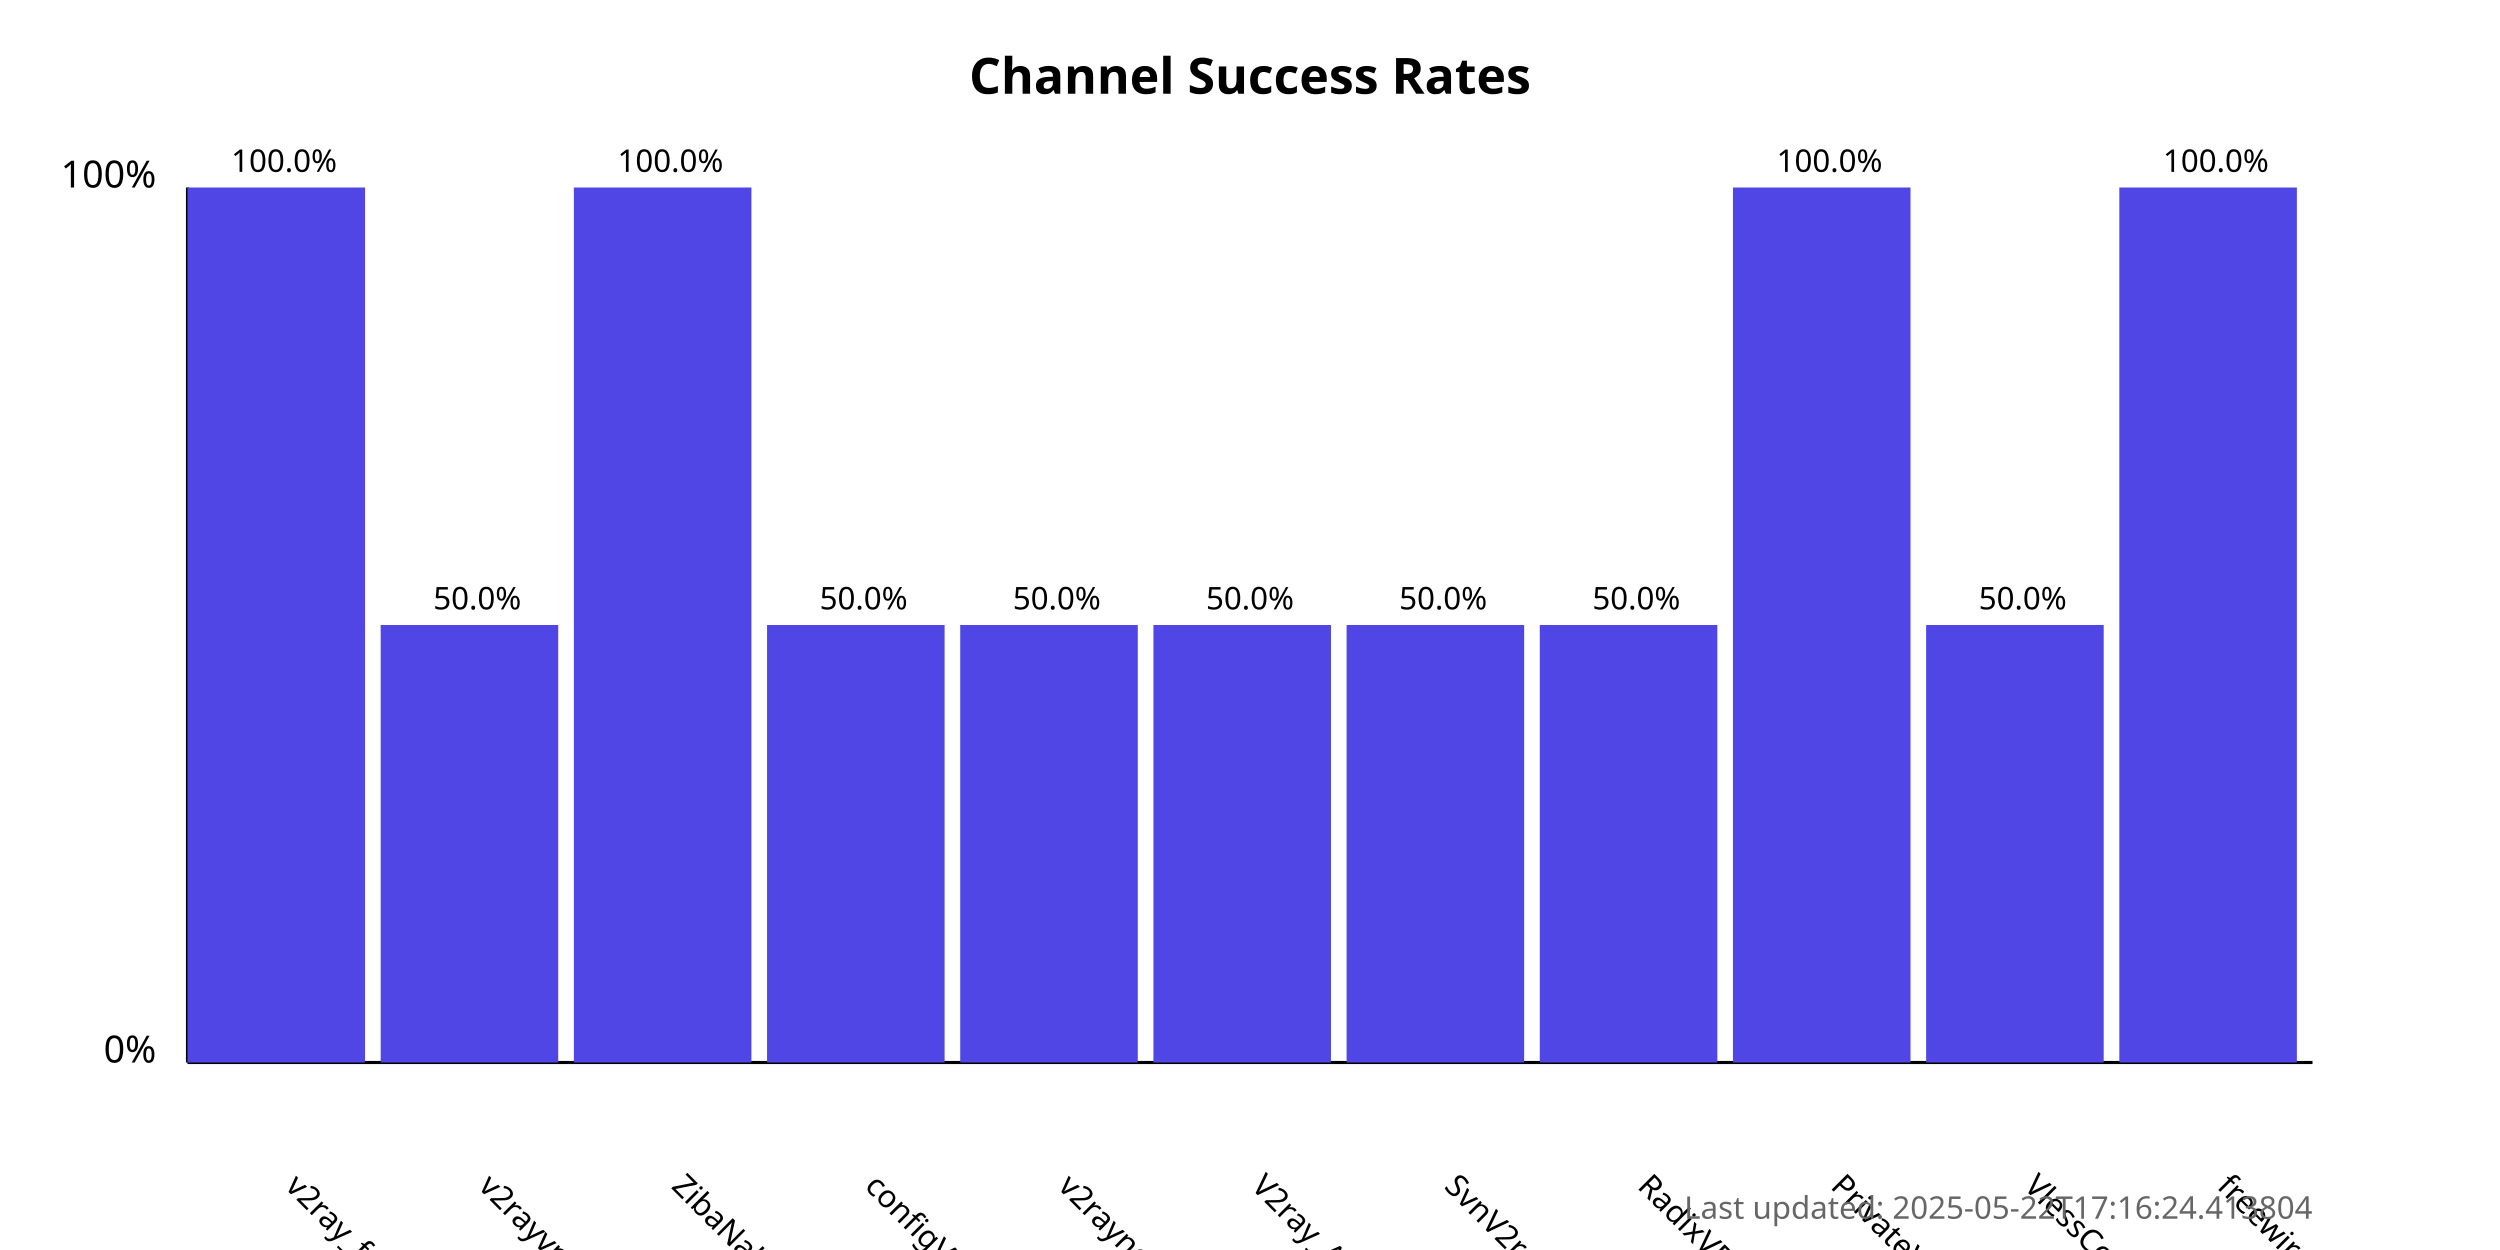
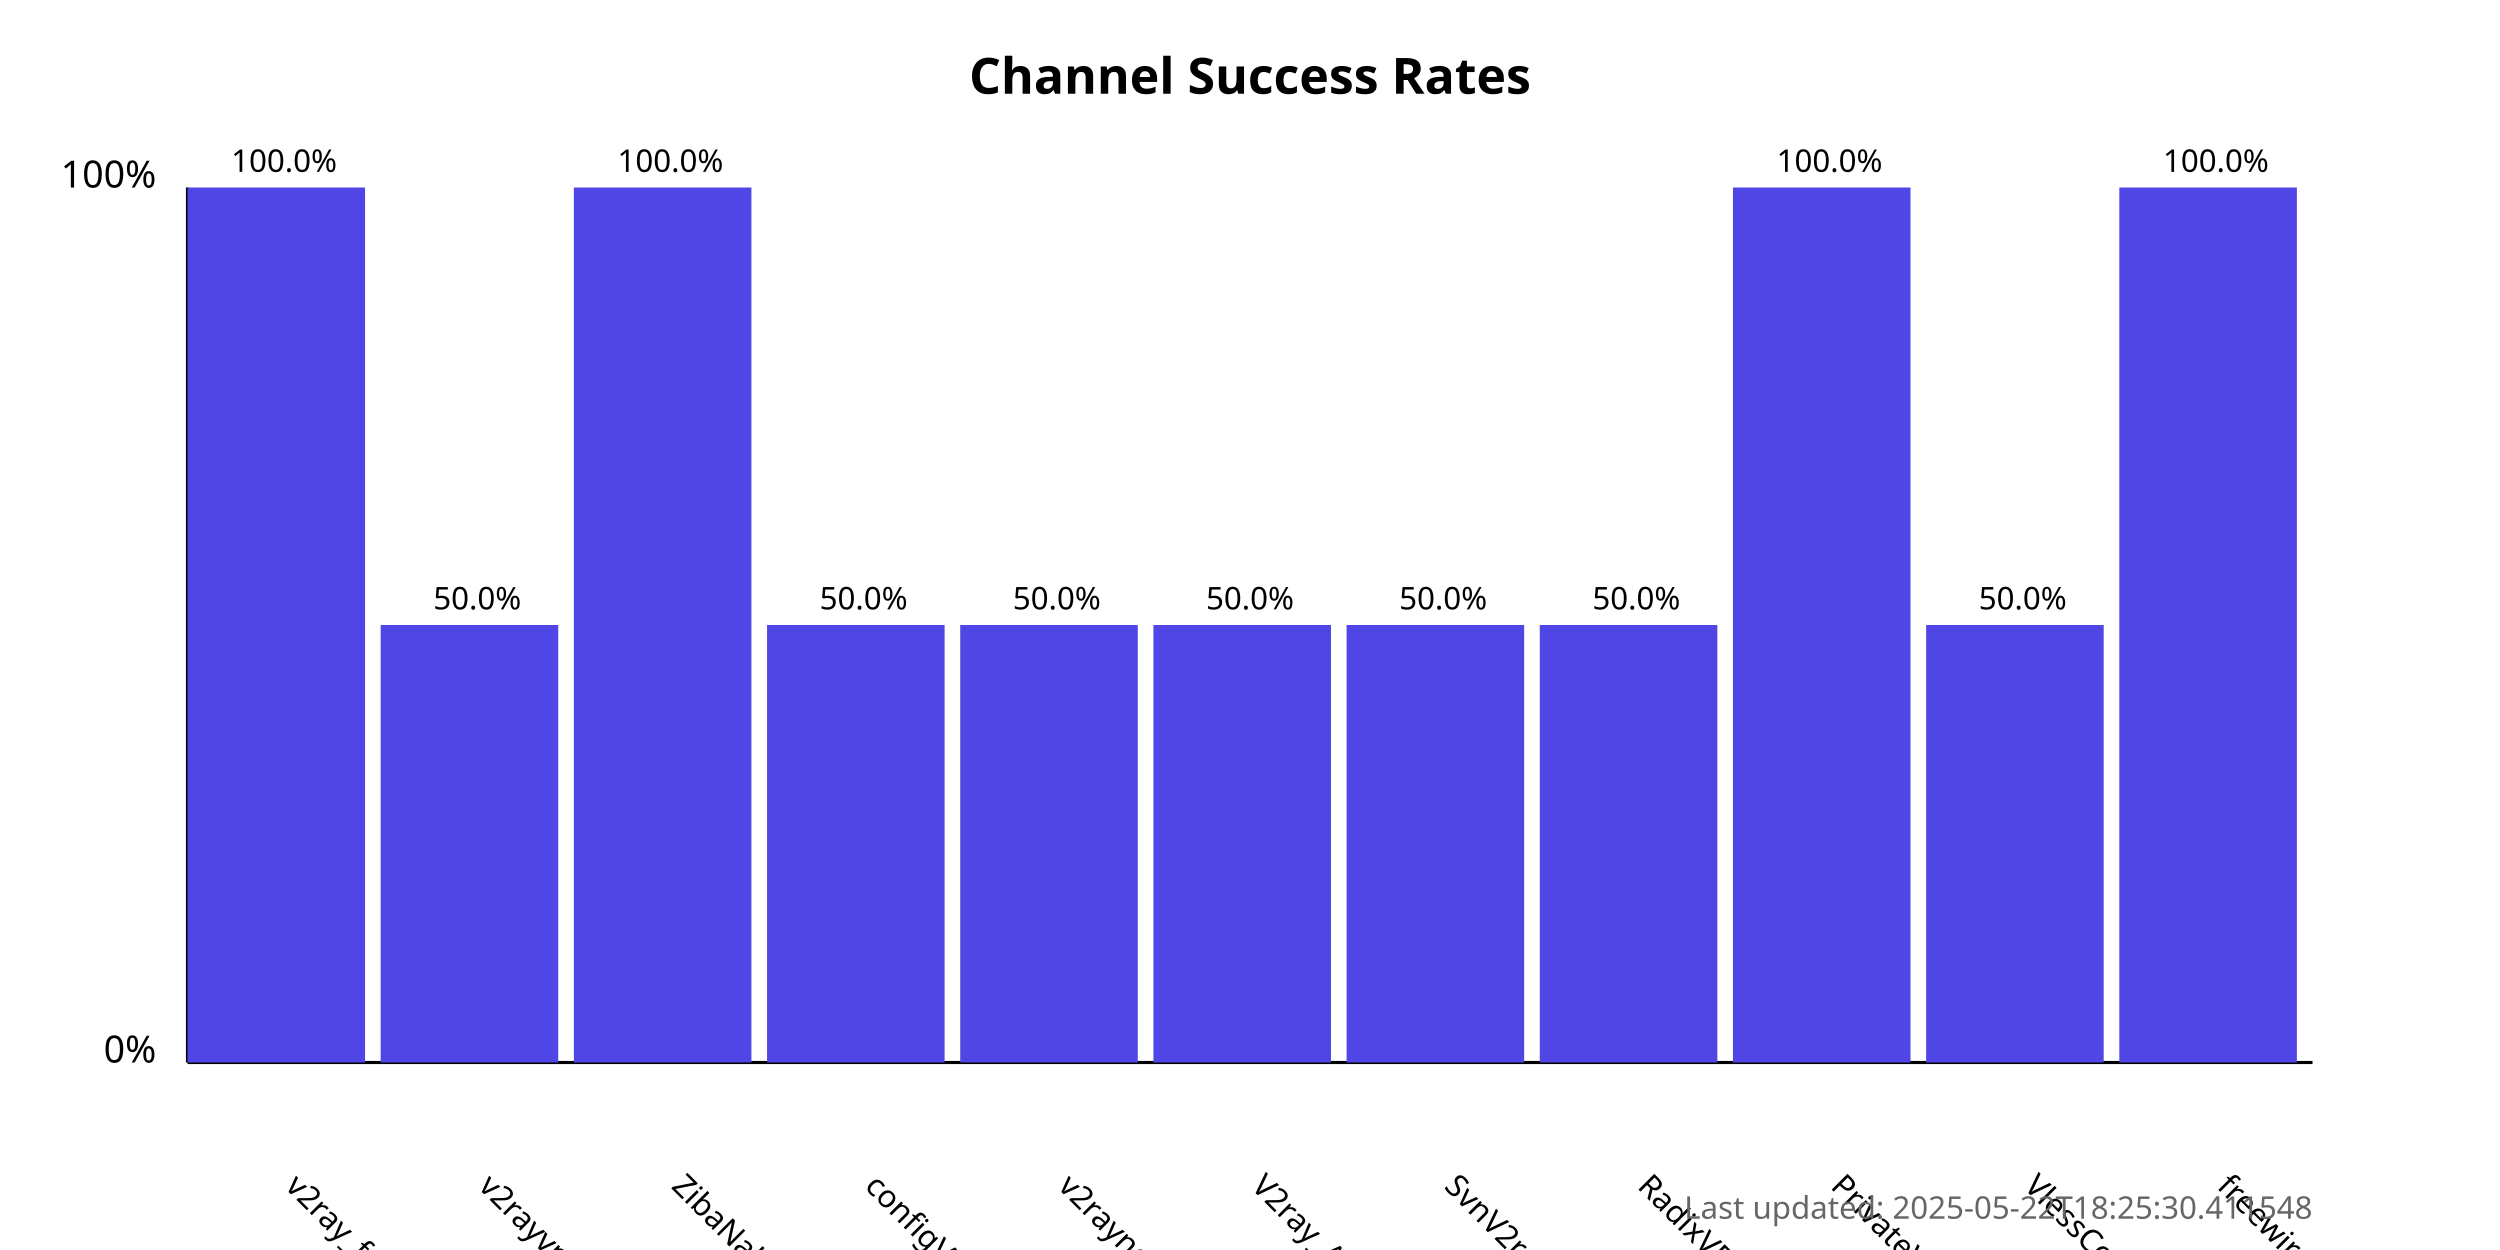
<svg xmlns="http://www.w3.org/2000/svg" width="800" height="400">
  <style>
            .chart-title { font: bold 16px sans-serif; }
            .axis-label { font: 12px sans-serif; }
            .tick-label { font: 10px sans-serif; }
            .bar { fill: #4f46e5; }
            .bar:hover { fill: #6366f1; }
            .timestamp { font: 10px sans-serif; fill: #666; }
        </style>
  <text x="400.0" y="30" text-anchor="middle" class="chart-title">
            Channel Success Rates
        </text>
  <line x1="60" y1="340" x2="60" y2="60" stroke="black" stroke-width="1" />
  <line x1="60" y1="340" x2="740" y2="340" stroke="black" stroke-width="1" />
  <text x="50" y="340" text-anchor="end" class="axis-label">0%</text>
  <text x="50" y="60" text-anchor="end" class="axis-label">100%</text>
  <g>
    <rect x="60" y="60.0" width="56.818" height="280.0" class="bar" />
    <text x="90.909" y="380" transform="rotate(45, 90.90909, 380)" text-anchor="start" class="tick-label">
                v2ray_free_conf
            </text>
    <text x="90.909" y="55.0" text-anchor="middle" class="tick-label">
                100.0%
            </text>
  </g>
  <g>
    <rect x="121.818" y="200.0" width="56.818" height="140.0" class="bar" />
    <text x="152.727" y="380" transform="rotate(45, 152.7273, 380)" text-anchor="start" class="tick-label">
                v2rayvpno
            </text>
    <text x="152.727" y="195.0" text-anchor="middle" class="tick-label">
                50.0%
            </text>
  </g>
  <g>
    <rect x="183.636" y="60.0" width="56.818" height="280.0" class="bar" />
    <text x="214.545" y="380" transform="rotate(45, 214.5455, 380)" text-anchor="start" class="tick-label">
                ZibaNabz
            </text>
    <text x="214.545" y="55.0" text-anchor="middle" class="tick-label">
                100.0%
            </text>
  </g>
  <g>
    <rect x="245.455" y="200.0" width="56.818" height="140.0" class="bar" />
    <text x="276.364" y="380" transform="rotate(45, 276.3636, 380)" text-anchor="start" class="tick-label">
                configV2rayForFree
            </text>
    <text x="276.364" y="195.0" text-anchor="middle" class="tick-label">
                50.0%
            </text>
  </g>
  <g>
    <rect x="307.273" y="200.0" width="56.818" height="140.0" class="bar" />
    <text x="338.182" y="380" transform="rotate(45, 338.1818, 380)" text-anchor="start" class="tick-label">
                v2rayngvpn
            </text>
    <text x="338.182" y="195.0" text-anchor="middle" class="tick-label">
                50.0%
            </text>
  </g>
  <g>
    <rect x="369.091" y="200.0" width="56.818" height="140.0" class="bar" />
    <text x="400.0" y="380" transform="rotate(45, 400.0, 380)" text-anchor="start" class="tick-label">
                V2ray_Alpha
            </text>
    <text x="400.0" y="195.0" text-anchor="middle" class="tick-label">
                50.0%
            </text>
  </g>
  <g>
    <rect x="430.909" y="200.0" width="56.818" height="140.0" class="bar" />
    <text x="461.818" y="380" transform="rotate(45, 461.8182, 380)" text-anchor="start" class="tick-label">
                SvnV2ray
            </text>
    <text x="461.818" y="195.0" text-anchor="middle" class="tick-label">
                50.0%
            </text>
  </g>
  <g>
    <rect x="492.727" y="200.0" width="56.818" height="140.0" class="bar" />
    <text x="523.636" y="380" transform="rotate(45, 523.6364, 380)" text-anchor="start" class="tick-label">
                RadixVPN
            </text>
    <text x="523.636" y="195.0" text-anchor="middle" class="tick-label">
                50.0%
            </text>
  </g>
  <g>
    <rect x="554.545" y="60.0" width="56.818" height="280.0" class="bar" />
    <text x="585.455" y="380" transform="rotate(45, 585.4545, 380)" text-anchor="start" class="tick-label">
                PrivateVPNs
            </text>
    <text x="585.455" y="55.0" text-anchor="middle" class="tick-label">
                100.0%
            </text>
  </g>
  <g>
    <rect x="616.364" y="200.0" width="56.818" height="140.0" class="bar" />
    <text x="647.273" y="380" transform="rotate(45, 647.2727, 380)" text-anchor="start" class="tick-label">
                VlessConfig
            </text>
    <text x="647.273" y="195.0" text-anchor="middle" class="tick-label">
                50.0%
            </text>
  </g>
  <g>
    <rect x="678.182" y="60.0" width="56.818" height="280.0" class="bar" />
    <text x="709.091" y="380" transform="rotate(45, 709.0909, 380)" text-anchor="start" class="tick-label">
                freewireguard
            </text>
    <text x="709.091" y="55.0" text-anchor="middle" class="tick-label">
                100.0%
            </text>
  </g>
  <text x="740" y="390" text-anchor="end" class="timestamp">
-             Last updated: 2025-05-22T17:16:24.413804
+             Last updated: 2025-05-22T18:25:30.411548
        </text>
</svg>
